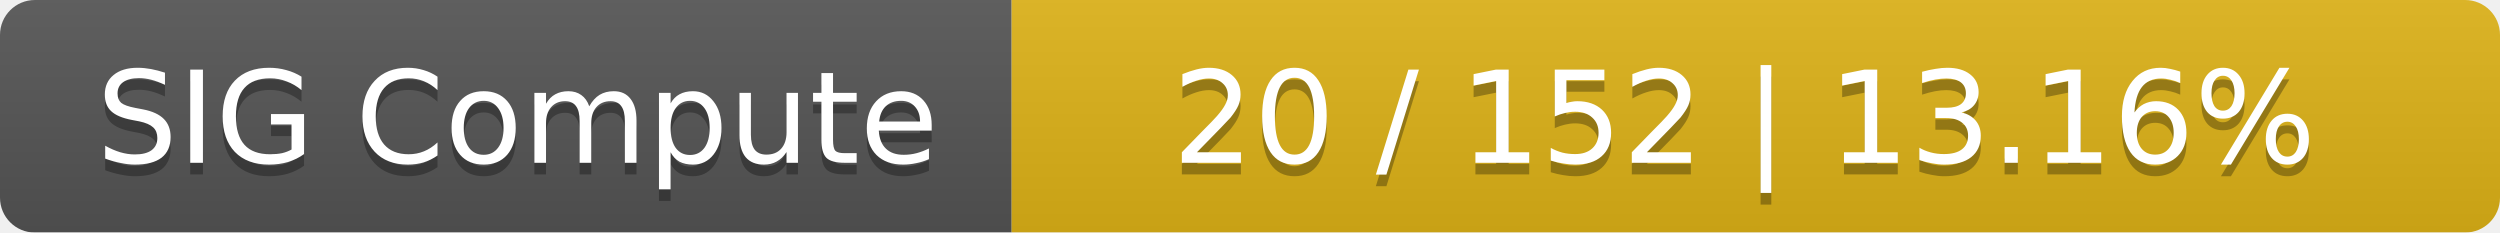
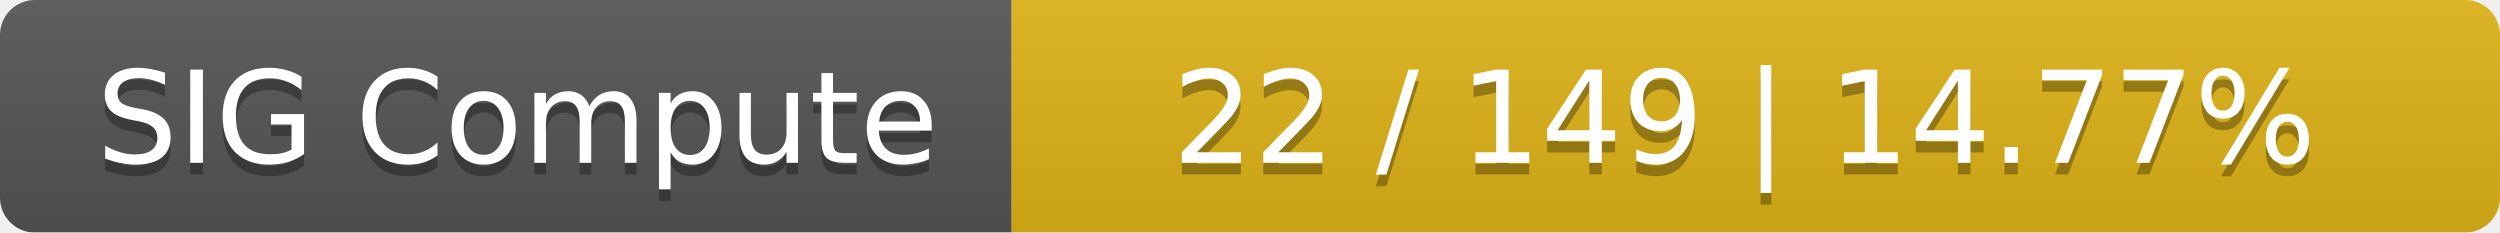
<svg xmlns="http://www.w3.org/2000/svg" width="215" height="20">
  <linearGradient id="smooth" x2="0" y2="100%">
    <stop offset="0" stop-color="#bbb" stop-opacity=".1" />
    <stop offset="1" stop-opacity=".1" />
  </linearGradient>
  <mask id="round">
    <rect width="215" height="20" rx="3" fill="#fff" />
  </mask>
  <g mask="url(#round)">
    <rect width="87" height="20" fill="#555" />
    <rect x="87" width="128" height="20" fill="#dfb317" />
    <rect width="215" height="20" fill="url(#smooth)" />
  </g>
  <g fill="#fff" text-anchor="middle" font-family="DejaVu Sans,Verdana,Geneva,sans-serif" font-size="11">
    <text x="44.5" y="15" fill="#010101" fill-opacity=".3">SIG Compute</text>
    <text x="44.5" y="14">SIG Compute</text>
-     <text x="150" y="15" fill="#010101" fill-opacity=".3">20 / 152    |    13.16%</text>
-     <text x="150" y="14">20 / 152    |    13.16%</text>
+     <text x="150" y="15" fill="#010101" fill-opacity=".3">22 / 149    |    14.77%</text>
+     <text x="150" y="14">22 / 149    |    14.77%</text>
  </g>
</svg>
